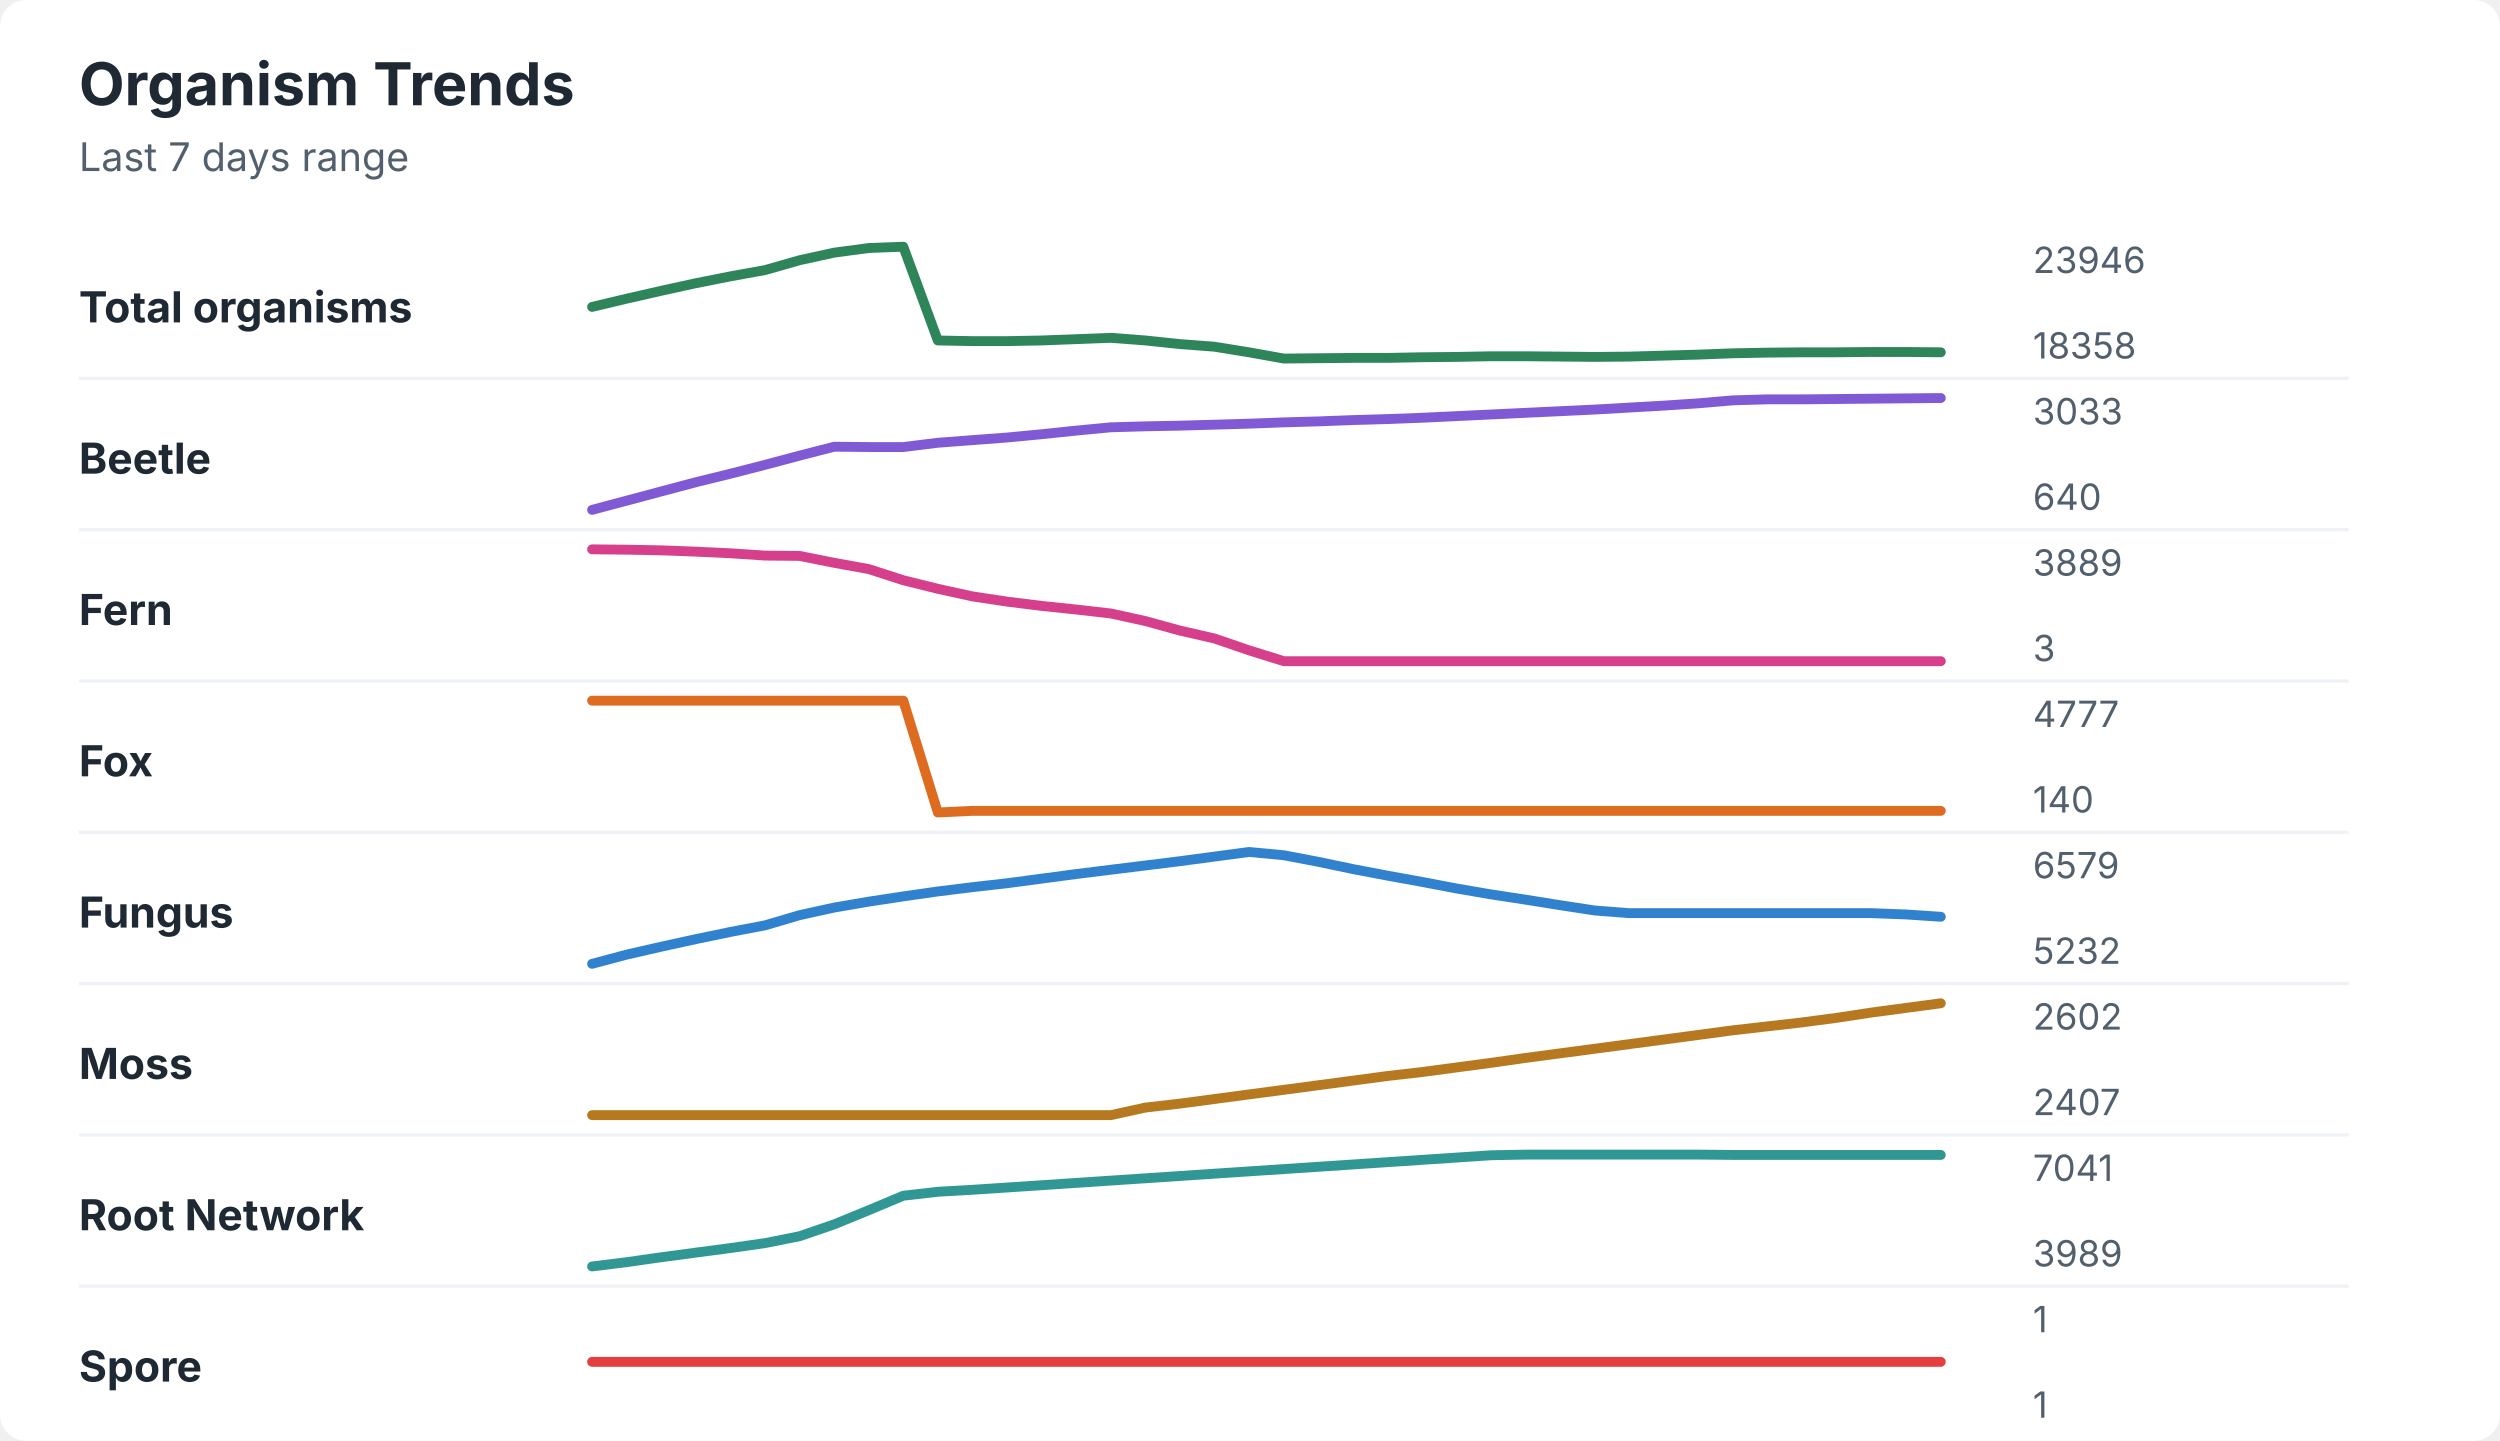
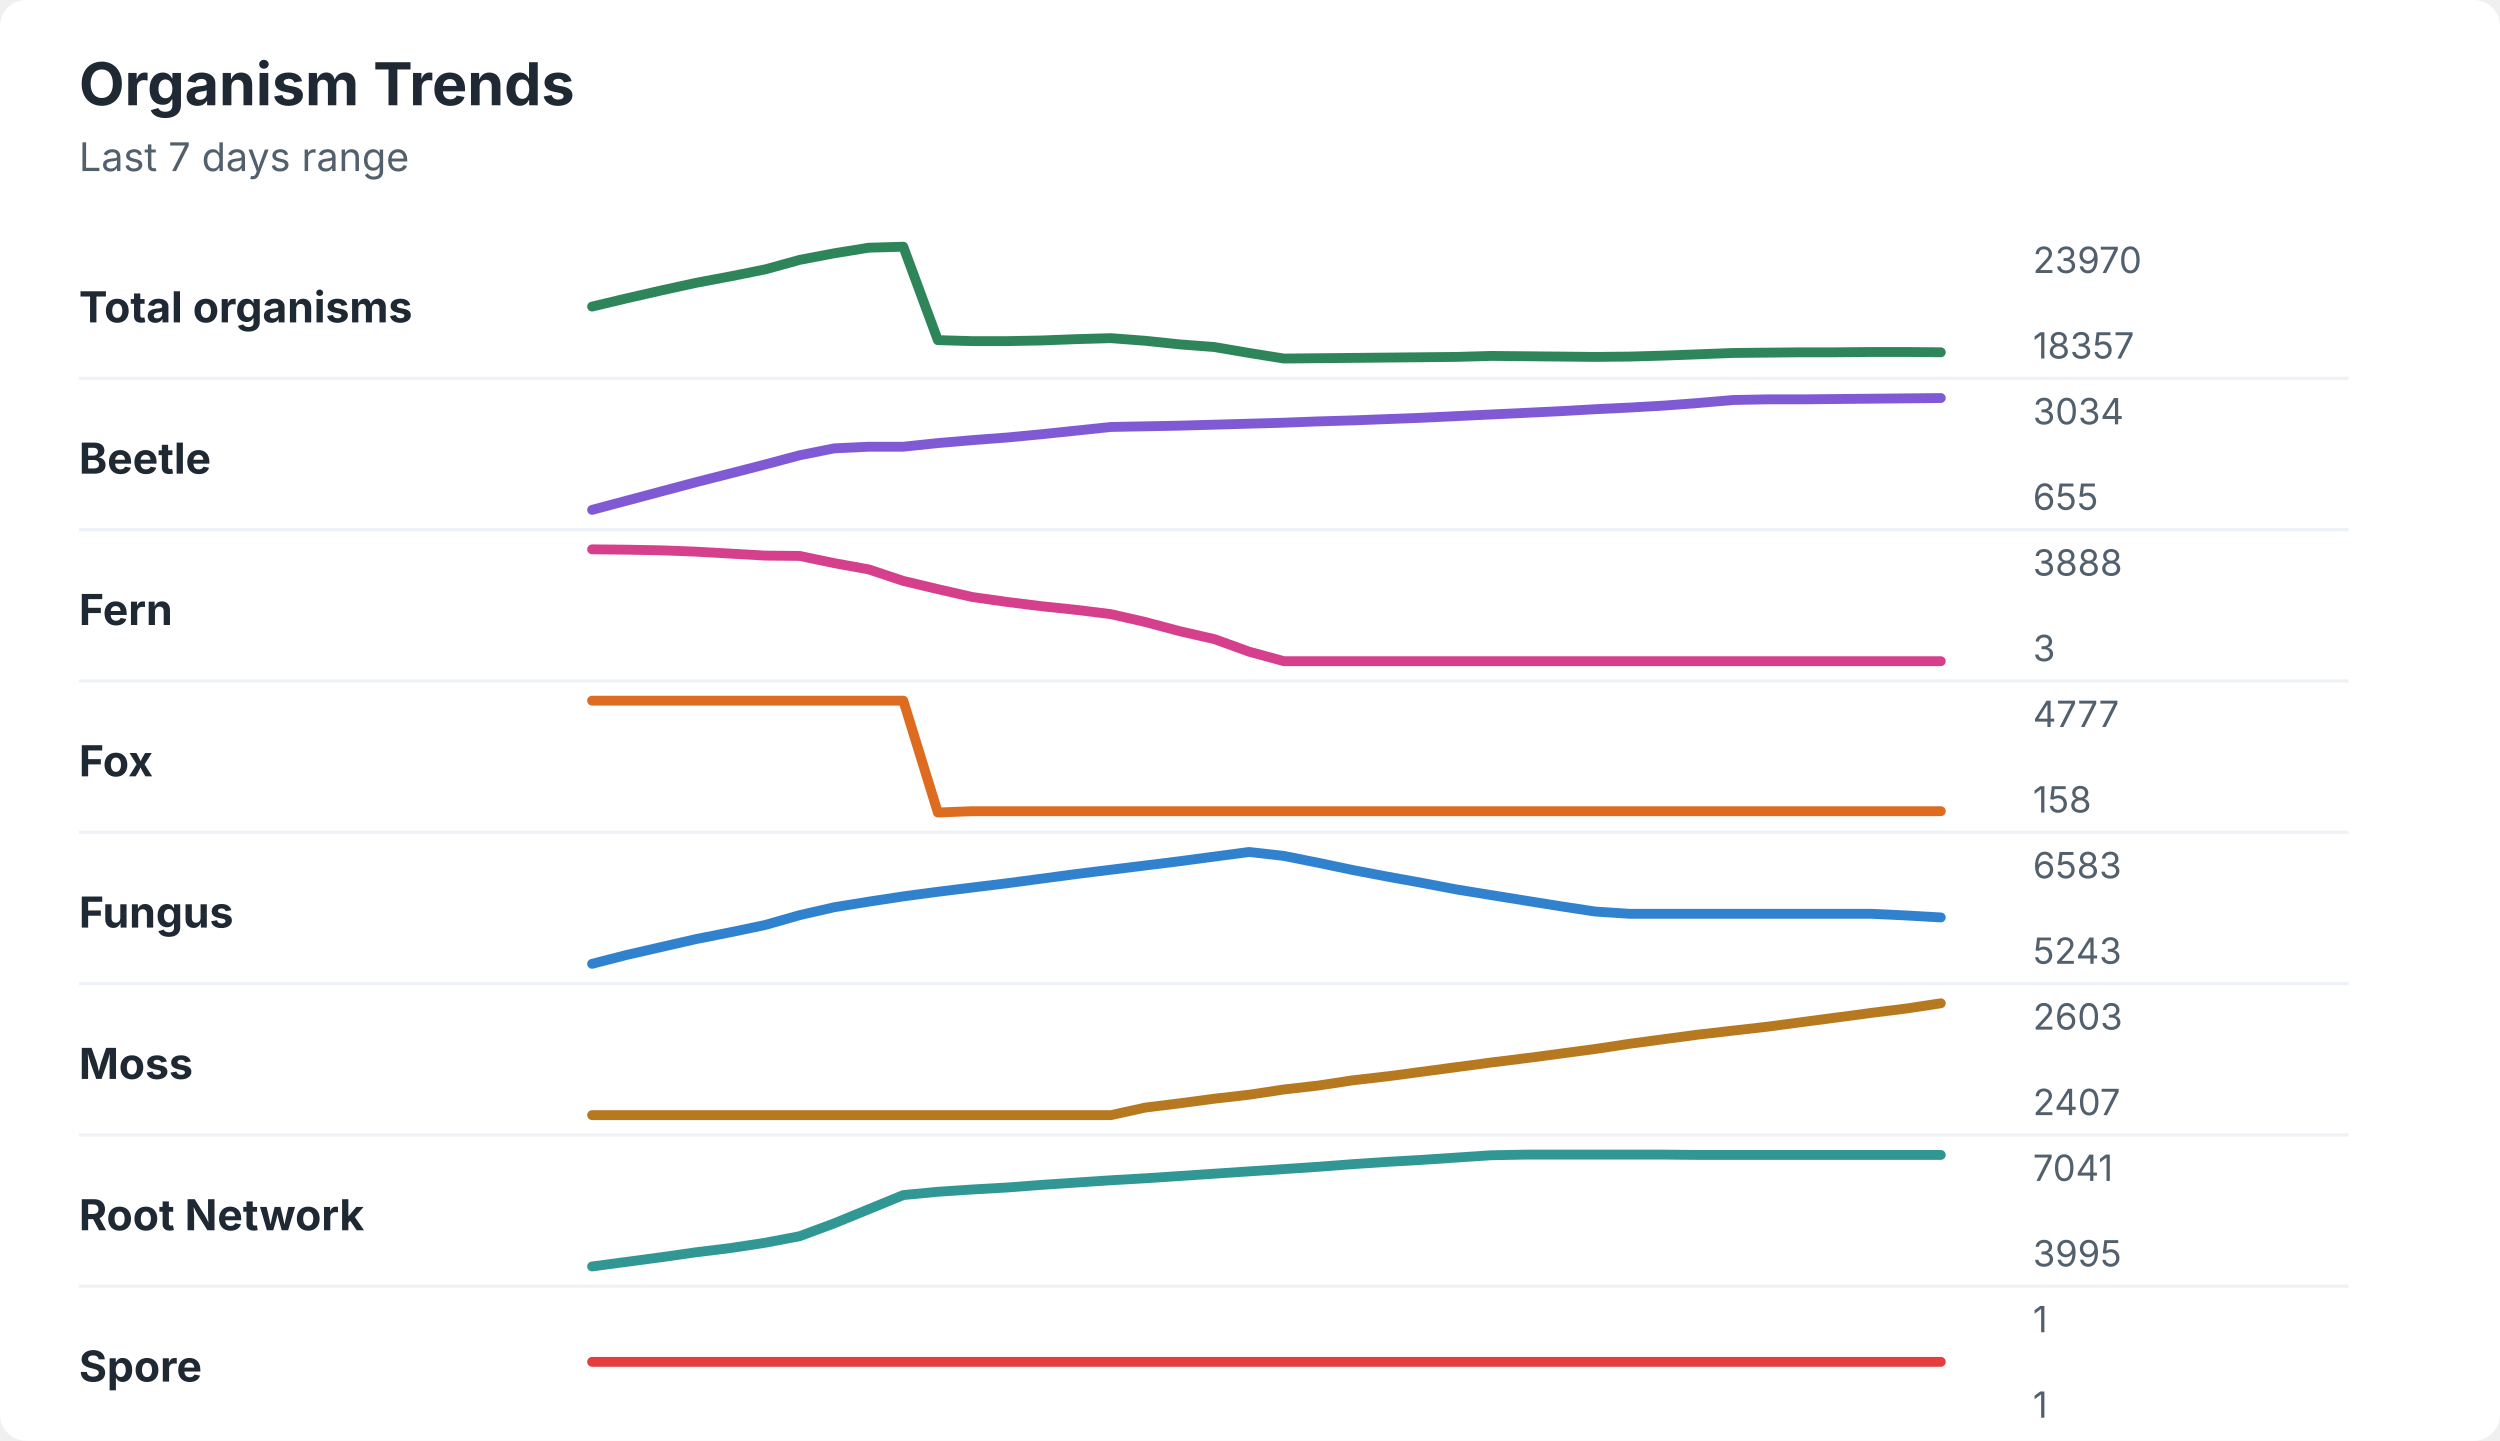
<svg xmlns="http://www.w3.org/2000/svg" width="760" height="438" viewBox="0 0 760 438" role="img" aria-labelledby="title desc">
  <rect width="760" height="438" rx="8" fill="#ffffff" />
  <style>
    text { font-family: -apple-system, BlinkMacSystemFont, "Segoe UI", sans-serif; }
    .title { font-size: 18px; font-weight: 700; fill: #1f2933; }
    .subtitle { font-size: 12px; fill: #52606d; }
    .label { font-size: 13px; font-weight: 650; fill: #1f2933; }
    .axis-value { font-size: 11px; fill: #52606d; }
    .separator { stroke: #eef2f7; stroke-width: 1; }
  </style>
  <text x="24" y="32" class="title">Organism Trends</text>
  <text x="24" y="52" class="subtitle">Last 7 days range</text>
  <text x="24" y="98" class="label">Total organisms</text>
-   <polyline points="180.0,93.3 190.5,90.8 201.0,88.4 211.5,86.1 222.1,84.0 232.6,82.1 243.1,79.1 253.6,76.8 264.1,75.4 274.6,75.0 285.1,103.5 295.6,103.7 306.2,103.7 316.7,103.5 327.2,103.1 337.7,102.7 348.2,103.5 358.7,104.6 369.2,105.4 379.7,107.1 390.3,109.0 400.8,108.9 411.3,108.8 421.8,108.8 432.3,108.6 442.8,108.5 453.3,108.3 463.8,108.3 474.4,108.4 484.9,108.5 495.4,108.4 505.9,108.1 516.4,107.8 526.9,107.4 537.4,107.2 547.9,107.1 558.5,107.1 569.0,107.0 579.5,107.0 590.0,107.1 " fill="none" stroke="#2f855a" stroke-width="3" stroke-linecap="round" stroke-linejoin="round" />
-   <text x="618" y="83" class="axis-value">23946</text>
-   <text x="618" y="109" class="axis-value">18358</text>
+   <polyline points="180.0,93.2 190.5,90.7 201.0,88.3 211.5,86.0 222.1,84.0 232.6,81.9 243.1,79.0 253.6,77.0 264.1,75.3 274.6,75.0 285.1,103.4 295.6,103.7 306.2,103.7 316.7,103.5 327.2,103.1 337.7,102.8 348.2,103.6 358.7,104.7 369.2,105.5 379.7,107.3 390.3,109.0 400.8,108.9 411.3,108.8 421.8,108.7 432.3,108.6 442.8,108.5 453.3,108.2 463.8,108.3 474.4,108.4 484.9,108.5 495.4,108.4 505.9,108.1 516.4,107.7 526.9,107.3 537.4,107.2 547.9,107.1 558.5,107.1 569.0,107.0 579.5,107.0 590.0,107.1 " fill="none" stroke="#2f855a" stroke-width="3" stroke-linecap="round" stroke-linejoin="round" />
+   <text x="618" y="83" class="axis-value">23970</text>
+   <text x="618" y="109" class="axis-value">18357</text>
  <line x1="24" y1="115.0" x2="714" y2="115.0" class="separator" />
  <text x="24" y="144" class="label">Beetle</text>
-   <polyline points="180.0,155.0 190.5,152.2 201.0,149.4 211.5,146.6 222.1,144.0 232.6,141.3 243.1,138.5 253.6,135.8 264.1,135.9 274.6,135.9 285.1,134.6 295.6,133.8 306.2,133.0 316.7,132.0 327.2,130.9 337.7,129.9 348.2,129.6 358.7,129.4 369.2,129.1 379.7,128.8 390.3,128.4 400.8,128.1 411.3,127.7 421.8,127.4 432.3,127.0 442.8,126.5 453.3,126.0 463.8,125.5 474.4,125.0 484.9,124.5 495.4,123.9 505.9,123.3 516.4,122.6 526.9,121.7 537.4,121.4 547.9,121.4 558.5,121.3 569.0,121.2 579.5,121.1 590.0,121.0 " fill="none" stroke="#805ad5" stroke-width="3" stroke-linecap="round" stroke-linejoin="round" />
-   <text x="618" y="129" class="axis-value">3033</text>
-   <text x="618" y="155" class="axis-value">640</text>
+   <polyline points="180.0,155.0 190.5,152.2 201.0,149.4 211.5,146.6 222.1,143.9 232.6,141.2 243.1,138.4 253.6,136.3 264.1,135.8 274.6,135.8 285.1,134.7 295.6,133.8 306.2,133.0 316.7,132.0 327.2,130.9 337.7,129.8 348.2,129.6 358.7,129.4 369.2,129.1 379.7,128.8 390.3,128.5 400.8,128.1 411.3,127.8 421.8,127.4 432.3,127.0 442.8,126.5 453.3,126.0 463.8,125.5 474.4,125.0 484.9,124.4 495.4,123.9 505.9,123.3 516.4,122.5 526.9,121.6 537.4,121.4 547.9,121.4 558.5,121.3 569.0,121.2 579.5,121.1 590.0,121.0 " fill="none" stroke="#805ad5" stroke-width="3" stroke-linecap="round" stroke-linejoin="round" />
+   <text x="618" y="129" class="axis-value">3034</text>
+   <text x="618" y="155" class="axis-value">655</text>
  <line x1="24" y1="161.0" x2="714" y2="161.0" class="separator" />
  <text x="24" y="190" class="label">Fern</text>
-   <polyline points="180.0,167.0 190.5,167.1 201.0,167.3 211.5,167.7 222.1,168.2 232.6,168.9 243.1,169.0 253.6,171.1 264.1,173.0 274.6,176.4 285.1,179.0 295.6,181.3 306.2,182.9 316.7,184.2 327.2,185.3 337.7,186.5 348.2,188.8 358.7,191.7 369.2,194.1 379.7,197.7 390.3,201.0 400.8,201.0 411.3,201.0 421.8,201.0 432.3,201.0 442.8,201.0 453.3,201.0 463.8,201.0 474.4,201.0 484.9,201.0 495.4,201.0 505.9,201.0 516.4,201.0 526.9,201.0 537.4,201.0 547.9,201.0 558.5,201.0 569.0,201.0 579.5,201.0 590.0,201.0 " fill="none" stroke="#d53f8c" stroke-width="3" stroke-linecap="round" stroke-linejoin="round" />
-   <text x="618" y="175" class="axis-value">3889</text>
+   <polyline points="180.0,167.0 190.5,167.1 201.0,167.3 211.5,167.7 222.1,168.3 232.6,168.9 243.1,169.0 253.6,171.2 264.1,173.1 274.6,176.6 285.1,179.1 295.6,181.5 306.2,183.0 316.7,184.3 327.2,185.4 337.7,186.7 348.2,189.1 358.7,191.9 369.2,194.3 379.7,198.1 390.3,201.0 400.8,201.0 411.3,201.0 421.8,201.0 432.3,201.0 442.8,201.0 453.3,201.0 463.8,201.0 474.4,201.0 484.9,201.0 495.4,201.0 505.9,201.0 516.4,201.0 526.9,201.0 537.4,201.0 547.9,201.0 558.5,201.0 569.0,201.0 579.5,201.0 590.0,201.0 " fill="none" stroke="#d53f8c" stroke-width="3" stroke-linecap="round" stroke-linejoin="round" />
+   <text x="618" y="175" class="axis-value">3888</text>
  <text x="618" y="201" class="axis-value">3</text>
  <line x1="24" y1="207.0" x2="714" y2="207.0" class="separator" />
  <text x="24" y="236" class="label">Fox</text>
-   <polyline points="180.0,213.0 190.5,213.0 201.0,213.0 211.5,213.0 222.1,213.0 232.6,213.0 243.1,213.0 253.6,213.0 264.1,213.0 274.6,213.0 285.1,247.0 295.6,246.5 306.2,246.5 316.7,246.5 327.2,246.5 337.7,246.5 348.2,246.5 358.7,246.5 369.2,246.5 379.7,246.5 390.3,246.5 400.8,246.5 411.3,246.5 421.8,246.5 432.3,246.5 442.8,246.5 453.3,246.5 463.8,246.5 474.4,246.5 484.9,246.5 495.4,246.5 505.9,246.5 516.4,246.5 526.9,246.5 537.4,246.5 547.9,246.5 558.5,246.5 569.0,246.5 579.5,246.5 590.0,246.5 " fill="none" stroke="#dd6b20" stroke-width="3" stroke-linecap="round" stroke-linejoin="round" />
+   <polyline points="180.0,213.0 190.5,213.0 201.0,213.0 211.5,213.0 222.1,213.0 232.6,213.0 243.1,213.0 253.6,213.0 264.1,213.0 274.6,213.0 285.1,247.0 295.6,246.6 306.2,246.6 316.7,246.6 327.2,246.6 337.7,246.6 348.2,246.6 358.7,246.6 369.2,246.6 379.7,246.6 390.3,246.6 400.8,246.6 411.3,246.6 421.8,246.6 432.3,246.6 442.8,246.6 453.3,246.6 463.8,246.6 474.4,246.6 484.9,246.6 495.4,246.6 505.9,246.6 516.4,246.6 526.9,246.6 537.4,246.6 547.9,246.6 558.5,246.6 569.0,246.6 579.5,246.6 590.0,246.6 " fill="none" stroke="#dd6b20" stroke-width="3" stroke-linecap="round" stroke-linejoin="round" />
  <text x="618" y="221" class="axis-value">4777</text>
-   <text x="618" y="247" class="axis-value">140</text>
+   <text x="618" y="247" class="axis-value">158</text>
  <line x1="24" y1="253.0" x2="714" y2="253.0" class="separator" />
  <text x="24" y="282" class="label">Fungus</text>
-   <polyline points="180.0,293.0 190.5,290.2 201.0,287.8 211.5,285.5 222.1,283.3 232.6,281.3 243.1,278.2 253.6,275.9 264.1,274.1 274.6,272.5 285.1,271.0 295.6,269.7 306.2,268.5 316.7,267.1 327.2,265.7 337.7,264.4 348.2,263.1 358.7,261.8 369.2,260.4 379.7,259.0 390.3,260.0 400.8,262.0 411.3,264.2 421.8,266.2 432.3,268.1 442.8,270.1 453.3,271.9 463.8,273.5 474.4,275.2 484.9,276.8 495.4,277.6 505.9,277.6 516.4,277.6 526.9,277.6 537.4,277.6 547.9,277.6 558.5,277.6 569.0,277.6 579.5,278.0 590.0,278.7 " fill="none" stroke="#3182ce" stroke-width="3" stroke-linecap="round" stroke-linejoin="round" />
-   <text x="618" y="267" class="axis-value">6579</text>
-   <text x="618" y="293" class="axis-value">5232</text>
+   <polyline points="180.0,293.0 190.5,290.3 201.0,287.9 211.5,285.5 222.1,283.4 232.6,281.2 243.1,278.2 253.6,275.8 264.1,274.1 274.6,272.5 285.1,271.1 295.6,269.8 306.2,268.5 316.7,267.1 327.2,265.7 337.7,264.4 348.2,263.1 358.7,261.8 369.2,260.4 379.7,259.0 390.3,260.2 400.8,262.3 411.3,264.5 421.8,266.5 432.3,268.4 442.8,270.4 453.3,272.1 463.8,273.8 474.4,275.5 484.9,277.1 495.4,277.8 505.9,277.8 516.4,277.8 526.9,277.8 537.4,277.8 547.9,277.8 558.5,277.8 569.0,277.8 579.5,278.3 590.0,278.9 " fill="none" stroke="#3182ce" stroke-width="3" stroke-linecap="round" stroke-linejoin="round" />
+   <text x="618" y="267" class="axis-value">6583</text>
+   <text x="618" y="293" class="axis-value">5243</text>
  <line x1="24" y1="299.0" x2="714" y2="299.0" class="separator" />
  <text x="24" y="328" class="label">Moss</text>
-   <polyline points="180.0,339.0 190.5,339.0 201.0,339.0 211.5,339.0 222.1,339.0 232.6,339.0 243.1,339.0 253.6,339.0 264.1,339.0 274.6,339.0 285.1,339.0 295.6,339.0 306.2,339.0 316.7,339.0 327.2,339.0 337.7,339.0 348.2,336.7 358.7,335.5 369.2,334.1 379.7,332.7 390.3,331.3 400.8,329.9 411.3,328.5 421.8,327.1 432.3,325.9 442.8,324.5 453.3,323.1 463.8,321.6 474.4,320.2 484.9,318.8 495.4,317.4 505.9,316.0 516.4,314.6 526.9,313.2 537.4,312.0 547.9,310.8 558.5,309.4 569.0,307.8 579.5,306.4 590.0,305.0 " fill="none" stroke="#b7791f" stroke-width="3" stroke-linecap="round" stroke-linejoin="round" />
-   <text x="618" y="313" class="axis-value">2602</text>
+   <polyline points="180.0,339.0 190.5,339.0 201.0,339.0 211.5,339.0 222.1,339.0 232.6,339.0 243.1,339.0 253.6,339.0 264.1,339.0 274.6,339.0 285.1,339.0 295.6,339.0 306.2,339.0 316.7,339.0 327.2,339.0 337.7,339.0 348.2,336.7 358.7,335.4 369.2,334.0 379.7,332.8 390.3,331.2 400.8,330.0 411.3,328.4 421.8,327.2 432.3,325.8 442.8,324.4 453.3,323.0 463.8,321.7 474.4,320.3 484.9,318.9 495.4,317.3 505.9,315.9 516.4,314.5 526.9,313.3 537.4,312.1 547.9,310.7 558.5,309.3 569.0,307.9 579.5,306.6 590.0,305.0 " fill="none" stroke="#b7791f" stroke-width="3" stroke-linecap="round" stroke-linejoin="round" />
+   <text x="618" y="313" class="axis-value">2603</text>
  <text x="618" y="339" class="axis-value">2407</text>
  <line x1="24" y1="345.0" x2="714" y2="345.0" class="separator" />
  <text x="24" y="374" class="label">Root Network</text>
-   <polyline points="180.0,385.0 190.5,383.7 201.0,382.2 211.5,380.8 222.1,379.4 232.6,377.9 243.1,375.8 253.6,372.2 264.1,367.9 274.6,363.5 285.1,362.3 295.6,361.7 306.2,361.0 316.7,360.3 327.2,359.6 337.7,358.9 348.2,358.2 358.7,357.5 369.2,356.8 379.7,356.1 390.3,355.4 400.8,354.7 411.3,354.0 421.8,353.3 432.3,352.6 442.8,351.9 453.3,351.2 463.8,351.0 474.4,351.0 484.9,351.0 495.4,351.0 505.9,351.0 516.4,351.0 526.9,351.1 537.4,351.1 547.9,351.1 558.5,351.1 569.0,351.1 579.5,351.1 590.0,351.1 " fill="none" stroke="#319795" stroke-width="3" stroke-linecap="round" stroke-linejoin="round" />
+   <polyline points="180.0,385.0 190.5,383.6 201.0,382.2 211.5,380.7 222.1,379.4 232.6,377.8 243.1,375.8 253.6,371.9 264.1,367.6 274.6,363.3 285.1,362.3 295.6,361.6 306.2,361.0 316.7,360.2 327.2,359.5 337.7,358.8 348.2,358.2 358.7,357.5 369.2,356.8 379.7,356.1 390.3,355.4 400.8,354.7 411.3,353.9 421.8,353.2 432.3,352.6 442.8,351.9 453.3,351.2 463.8,351.0 474.4,351.0 484.9,351.0 495.4,351.0 505.9,351.0 516.4,351.1 526.9,351.1 537.4,351.1 547.9,351.1 558.5,351.1 569.0,351.1 579.5,351.1 590.0,351.1 " fill="none" stroke="#319795" stroke-width="3" stroke-linecap="round" stroke-linejoin="round" />
  <text x="618" y="359" class="axis-value">7041</text>
-   <text x="618" y="385" class="axis-value">3989</text>
+   <text x="618" y="385" class="axis-value">3995</text>
  <line x1="24" y1="391.0" x2="714" y2="391.0" class="separator" />
  <text x="24" y="420" class="label">Spore</text>
  <polyline points="180.0,414.0 190.5,414.0 201.0,414.0 211.5,414.0 222.1,414.0 232.6,414.0 243.1,414.0 253.6,414.0 264.1,414.0 274.6,414.0 285.1,414.0 295.6,414.0 306.2,414.0 316.7,414.0 327.2,414.0 337.7,414.0 348.2,414.0 358.7,414.0 369.2,414.0 379.7,414.0 390.3,414.0 400.8,414.0 411.3,414.0 421.8,414.0 432.3,414.0 442.8,414.0 453.3,414.0 463.8,414.0 474.4,414.0 484.9,414.0 495.4,414.0 505.9,414.0 516.4,414.0 526.9,414.0 537.4,414.0 547.9,414.0 558.5,414.0 569.0,414.0 579.5,414.0 590.0,414.0 " fill="none" stroke="#e53e3e" stroke-width="3" stroke-linecap="round" stroke-linejoin="round" />
  <text x="618" y="405" class="axis-value">1</text>
  <text x="618" y="431" class="axis-value">1</text>
</svg>
